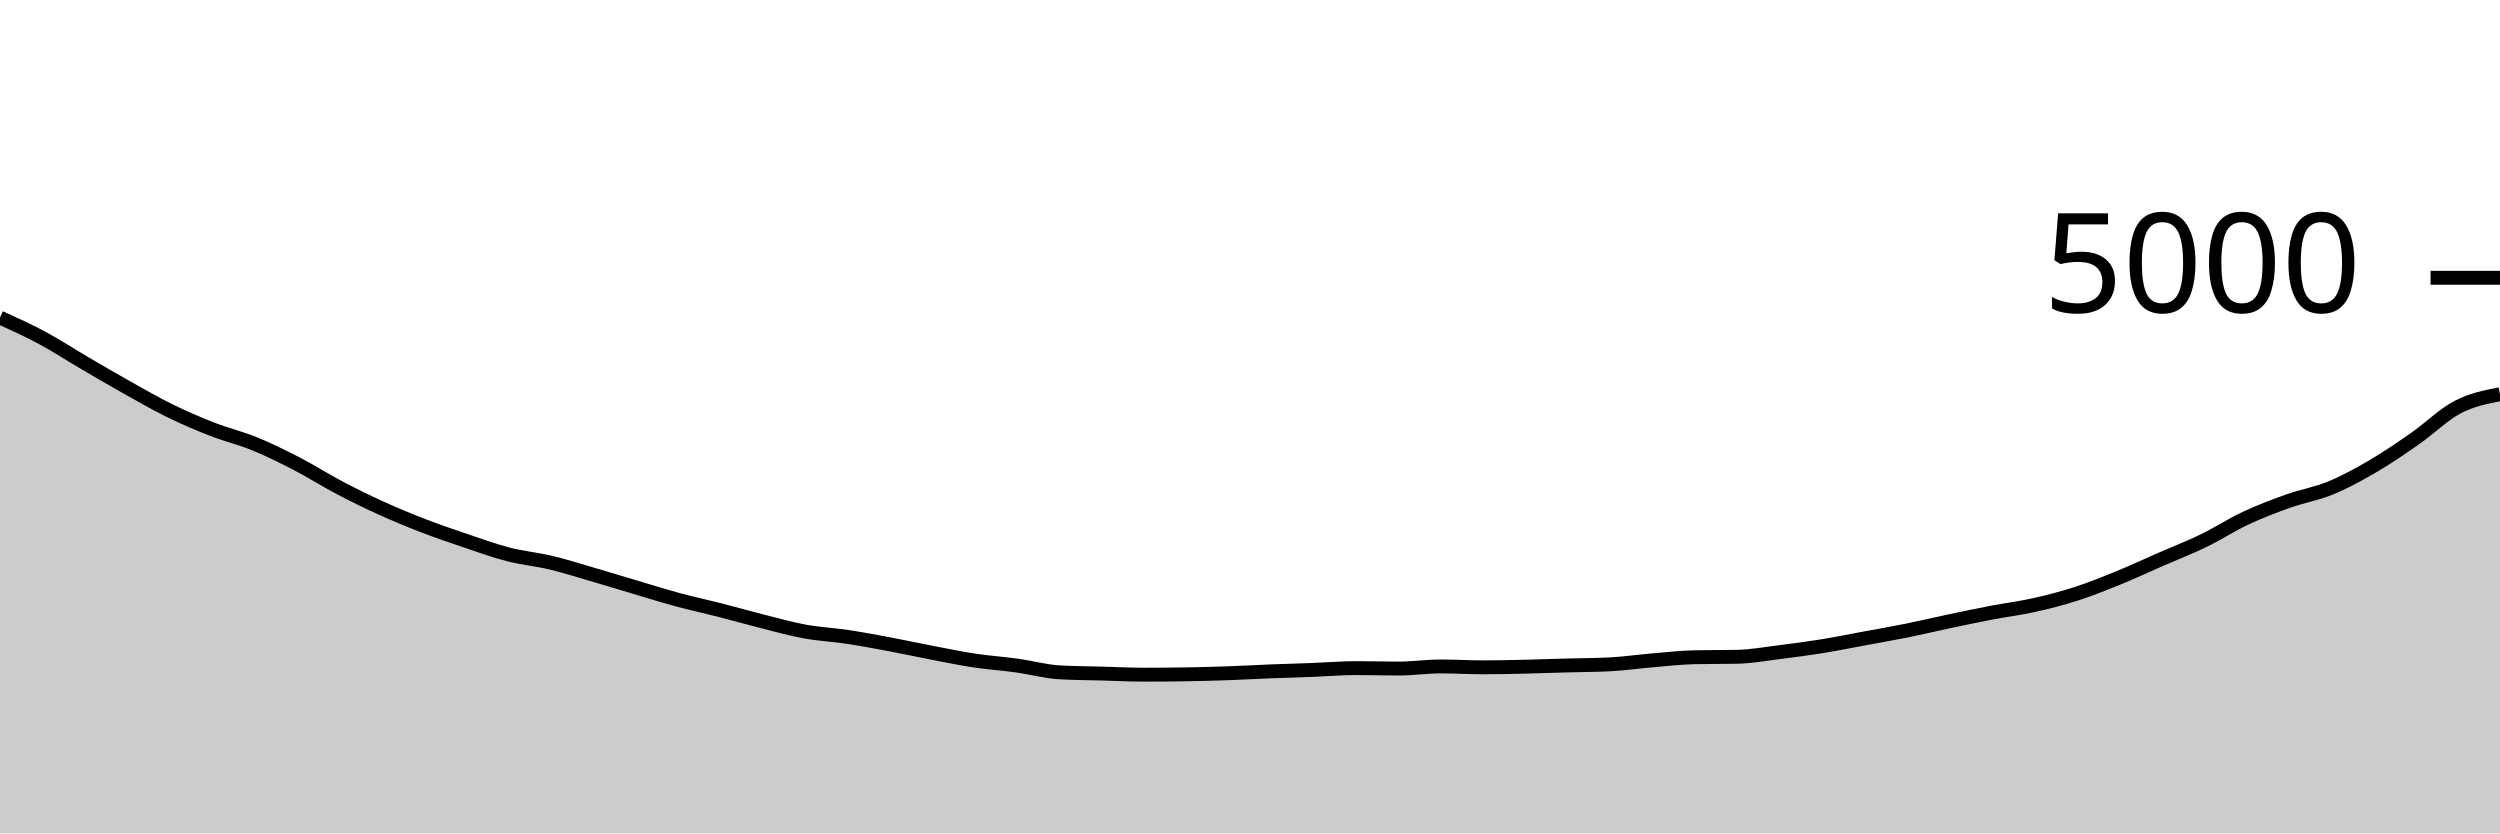
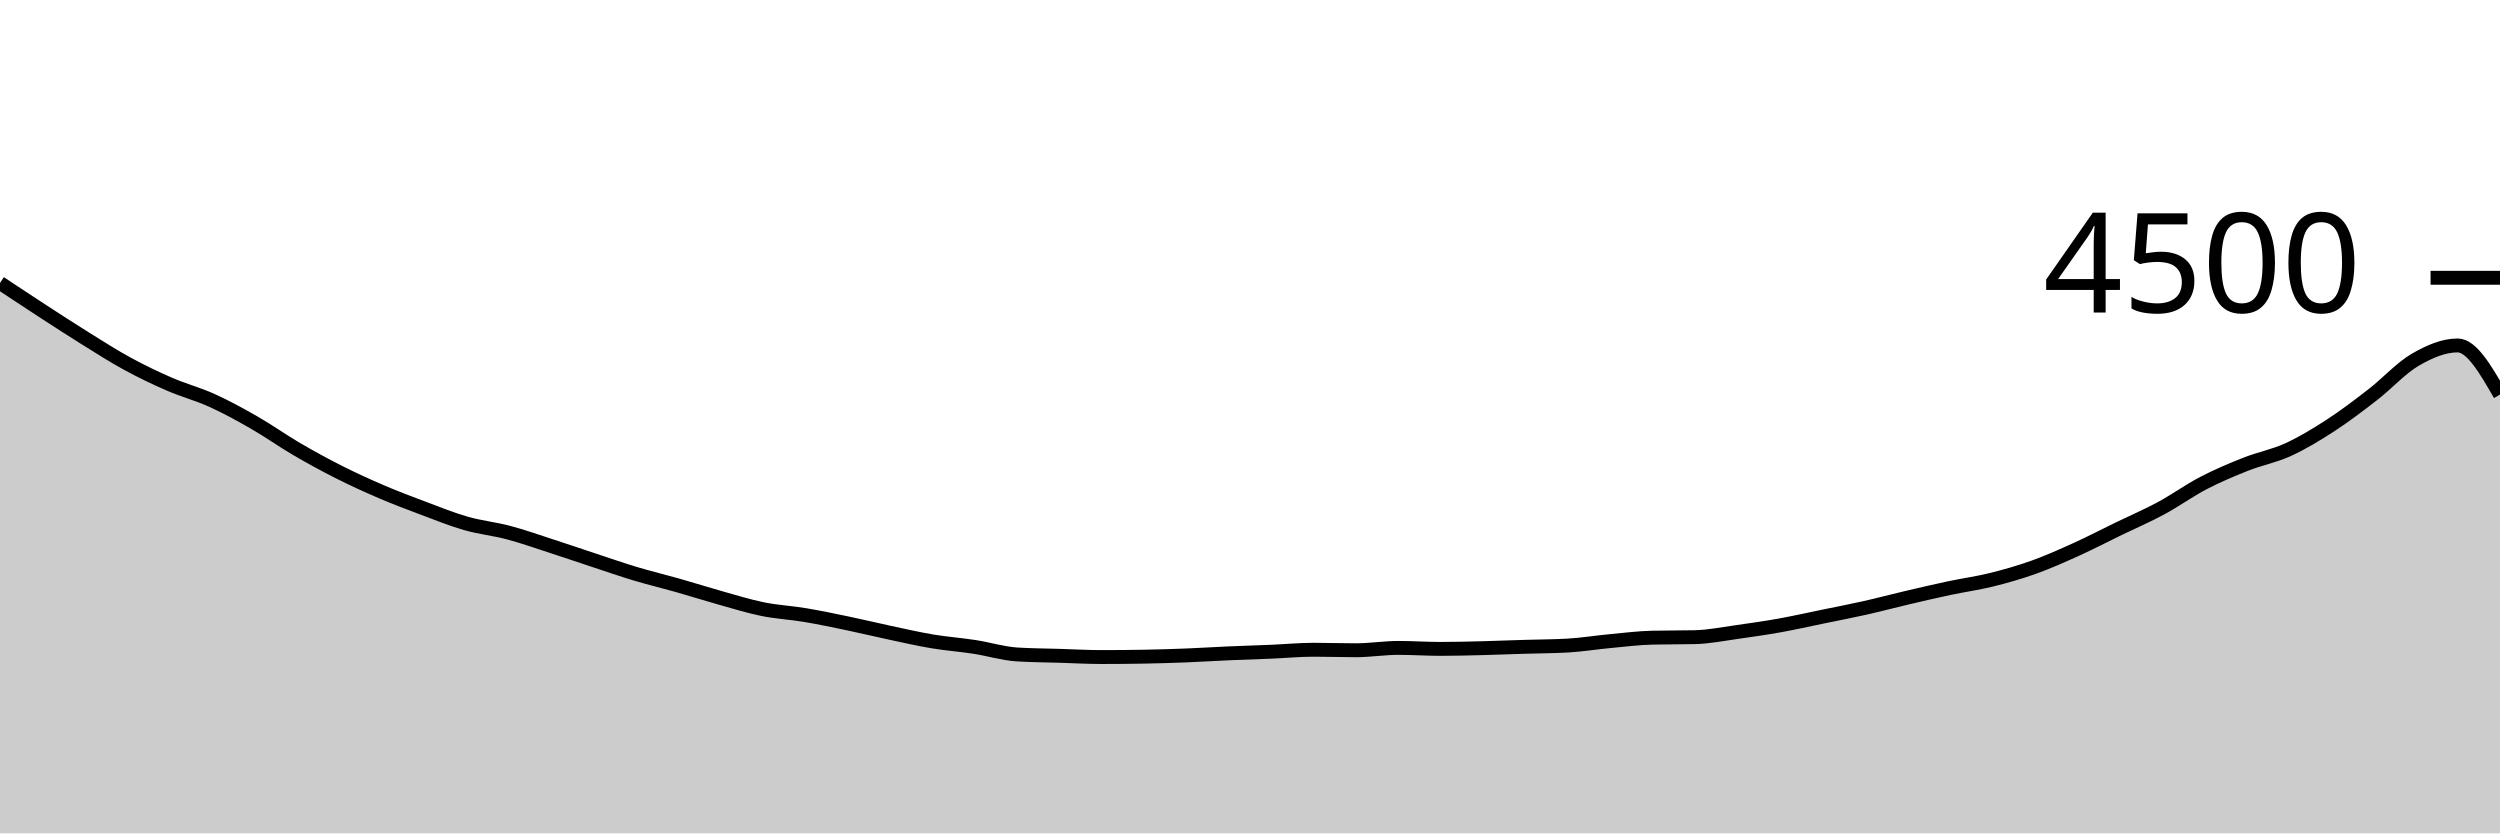
<svg xmlns="http://www.w3.org/2000/svg" viewBox="0 0 180 60">
  <g transform="translate(0,20)">
-     <path class="area" fill="rgba(0, 0, 0, 0.2)" d="M0,2.864C1.017,3.327,2.034,3.789,3.051,4.336C4.068,4.883,5.085,5.549,6.102,6.144C7.119,6.739,8.136,7.335,9.153,7.904C10.169,8.473,11.186,9.061,12.203,9.56C13.22,10.059,14.237,10.499,15.254,10.896C16.271,11.293,17.288,11.529,18.305,11.944C19.322,12.359,20.339,12.859,21.356,13.384C22.373,13.909,23.39,14.561,24.407,15.096C25.424,15.631,26.441,16.131,27.458,16.592C28.475,17.053,29.492,17.472,30.508,17.864C31.525,18.256,32.542,18.601,33.559,18.944C34.576,19.287,35.593,19.659,36.61,19.92C37.627,20.181,38.644,20.269,39.661,20.512C40.678,20.755,41.695,21.08,42.712,21.376C43.729,21.672,44.746,21.987,45.763,22.288C46.78,22.589,47.797,22.909,48.814,23.184C49.831,23.459,50.847,23.676,51.864,23.936C52.881,24.196,53.898,24.488,54.915,24.744C55.932,25,56.949,25.287,57.966,25.472C58.983,25.657,60,25.703,61.017,25.856C62.034,26.009,63.051,26.201,64.068,26.392C65.085,26.583,66.102,26.805,67.119,27C68.136,27.195,69.153,27.407,70.169,27.56C71.186,27.713,72.203,27.779,73.22,27.92C74.237,28.061,75.254,28.349,76.271,28.408C77.288,28.467,78.305,28.468,79.322,28.496C80.339,28.524,81.356,28.576,82.373,28.576C83.39,28.576,84.407,28.568,85.424,28.552C86.441,28.536,87.458,28.508,88.475,28.472C89.492,28.436,90.508,28.376,91.525,28.336C92.542,28.296,93.559,28.271,94.576,28.232C95.593,28.193,96.61,28.104,97.627,28.104C98.644,28.104,99.661,28.136,100.678,28.136C101.695,28.136,102.712,27.984,103.729,27.984C104.746,27.984,105.763,28.048,106.78,28.048C107.797,28.048,108.814,28.023,109.831,28C110.847,27.977,111.864,27.94,112.881,27.912C113.898,27.884,114.915,27.885,115.932,27.832C116.949,27.779,117.966,27.629,118.983,27.544C120,27.459,121.017,27.341,122.034,27.32C123.051,27.299,124.068,27.309,125.085,27.288C126.102,27.267,127.119,27.079,128.136,26.952C129.153,26.825,130.169,26.692,131.186,26.528C132.203,26.364,133.22,26.156,134.237,25.968C135.254,25.78,136.271,25.605,137.288,25.4C138.305,25.195,139.322,24.951,140.339,24.736C141.356,24.521,142.373,24.307,143.39,24.112C144.407,23.917,145.424,23.795,146.441,23.568C147.458,23.341,148.475,23.08,149.492,22.752C150.508,22.424,151.525,22.015,152.542,21.6C153.559,21.185,154.576,20.708,155.593,20.264C156.61,19.82,157.627,19.429,158.644,18.936C159.661,18.443,160.678,17.78,161.695,17.304C162.712,16.828,163.729,16.441,164.746,16.08C165.763,15.719,166.78,15.555,167.797,15.136C168.814,14.717,169.831,14.163,170.847,13.568C171.864,12.973,172.881,12.277,173.898,11.568C174.915,10.859,175.932,9.843,176.949,9.312C177.966,8.781,178.983,8.583,180,8.384L180,40C178.983,40,177.966,40,176.949,40C175.932,40,174.915,40,173.898,40C172.881,40,171.864,40,170.847,40C169.831,40,168.814,40,167.797,40C166.78,40,165.763,40,164.746,40C163.729,40,162.712,40,161.695,40C160.678,40,159.661,40,158.644,40C157.627,40,156.61,40,155.593,40C154.576,40,153.559,40,152.542,40C151.525,40,150.508,40,149.492,40C148.475,40,147.458,40,146.441,40C145.424,40,144.407,40,143.39,40C142.373,40,141.356,40,140.339,40C139.322,40,138.305,40,137.288,40C136.271,40,135.254,40,134.237,40C133.22,40,132.203,40,131.186,40C130.169,40,129.153,40,128.136,40C127.119,40,126.102,40,125.085,40C124.068,40,123.051,40,122.034,40C121.017,40,120,40,118.983,40C117.966,40,116.949,40,115.932,40C114.915,40,113.898,40,112.881,40C111.864,40,110.847,40,109.831,40C108.814,40,107.797,40,106.78,40C105.763,40,104.746,40,103.729,40C102.712,40,101.695,40,100.678,40C99.661,40,98.644,40,97.627,40C96.61,40,95.593,40,94.576,40C93.559,40,92.542,40,91.525,40C90.508,40,89.492,40,88.475,40C87.458,40,86.441,40,85.424,40C84.407,40,83.39,40,82.373,40C81.356,40,80.339,40,79.322,40C78.305,40,77.288,40,76.271,40C75.254,40,74.237,40,73.22,40C72.203,40,71.186,40,70.169,40C69.153,40,68.136,40,67.119,40C66.102,40,65.085,40,64.068,40C63.051,40,62.034,40,61.017,40C60,40,58.983,40,57.966,40C56.949,40,55.932,40,54.915,40C53.898,40,52.881,40,51.864,40C50.847,40,49.831,40,48.814,40C47.797,40,46.78,40,45.763,40C44.746,40,43.729,40,42.712,40C41.695,40,40.678,40,39.661,40C38.644,40,37.627,40,36.61,40C35.593,40,34.576,40,33.559,40C32.542,40,31.525,40,30.508,40C29.492,40,28.475,40,27.458,40C26.441,40,25.424,40,24.407,40C23.39,40,22.373,40,21.356,40C20.339,40,19.322,40,18.305,40C17.288,40,16.271,40,15.254,40C14.237,40,13.22,40,12.203,40C11.186,40,10.169,40,9.153,40C8.136,40,7.119,40,6.102,40C5.085,40,4.068,40,3.051,40C2.034,40,1.017,40,0,40Z" />
-     <path class="line" stroke="black" fill="none" d="M0,2.864C1.017,3.327,2.034,3.789,3.051,4.336C4.068,4.883,5.085,5.549,6.102,6.144C7.119,6.739,8.136,7.335,9.153,7.904C10.169,8.473,11.186,9.061,12.203,9.56C13.22,10.059,14.237,10.499,15.254,10.896C16.271,11.293,17.288,11.529,18.305,11.944C19.322,12.359,20.339,12.859,21.356,13.384C22.373,13.909,23.39,14.561,24.407,15.096C25.424,15.631,26.441,16.131,27.458,16.592C28.475,17.053,29.492,17.472,30.508,17.864C31.525,18.256,32.542,18.601,33.559,18.944C34.576,19.287,35.593,19.659,36.61,19.92C37.627,20.181,38.644,20.269,39.661,20.512C40.678,20.755,41.695,21.08,42.712,21.376C43.729,21.672,44.746,21.987,45.763,22.288C46.78,22.589,47.797,22.909,48.814,23.184C49.831,23.459,50.847,23.676,51.864,23.936C52.881,24.196,53.898,24.488,54.915,24.744C55.932,25,56.949,25.287,57.966,25.472C58.983,25.657,60,25.703,61.017,25.856C62.034,26.009,63.051,26.201,64.068,26.392C65.085,26.583,66.102,26.805,67.119,27C68.136,27.195,69.153,27.407,70.169,27.56C71.186,27.713,72.203,27.779,73.22,27.92C74.237,28.061,75.254,28.349,76.271,28.408C77.288,28.467,78.305,28.468,79.322,28.496C80.339,28.524,81.356,28.576,82.373,28.576C83.39,28.576,84.407,28.568,85.424,28.552C86.441,28.536,87.458,28.508,88.475,28.472C89.492,28.436,90.508,28.376,91.525,28.336C92.542,28.296,93.559,28.271,94.576,28.232C95.593,28.193,96.61,28.104,97.627,28.104C98.644,28.104,99.661,28.136,100.678,28.136C101.695,28.136,102.712,27.984,103.729,27.984C104.746,27.984,105.763,28.048,106.78,28.048C107.797,28.048,108.814,28.023,109.831,28C110.847,27.977,111.864,27.94,112.881,27.912C113.898,27.884,114.915,27.885,115.932,27.832C116.949,27.779,117.966,27.629,118.983,27.544C120,27.459,121.017,27.341,122.034,27.32C123.051,27.299,124.068,27.309,125.085,27.288C126.102,27.267,127.119,27.079,128.136,26.952C129.153,26.825,130.169,26.692,131.186,26.528C132.203,26.364,133.22,26.156,134.237,25.968C135.254,25.78,136.271,25.605,137.288,25.4C138.305,25.195,139.322,24.951,140.339,24.736C141.356,24.521,142.373,24.307,143.39,24.112C144.407,23.917,145.424,23.795,146.441,23.568C147.458,23.341,148.475,23.08,149.492,22.752C150.508,22.424,151.525,22.015,152.542,21.6C153.559,21.185,154.576,20.708,155.593,20.264C156.61,19.82,157.627,19.429,158.644,18.936C159.661,18.443,160.678,17.78,161.695,17.304C162.712,16.828,163.729,16.441,164.746,16.08C165.763,15.719,166.78,15.555,167.797,15.136C168.814,14.717,169.831,14.163,170.847,13.568C171.864,12.973,172.881,12.277,173.898,11.568C174.915,10.859,175.932,9.843,176.949,9.312C177.966,8.781,178.983,8.583,180,8.384" />
+     <path class="area" fill="rgba(0, 0, 0, 0.2)" d="M0,0.373C1.017,1.047,2.034,1.721,3.051,2.382C4.068,3.043,5.085,3.705,6.102,4.338C7.119,4.97,8.136,5.624,9.153,6.178C10.169,6.732,11.186,7.221,12.203,7.662C13.22,8.104,14.237,8.366,15.254,8.827C16.271,9.287,17.288,9.843,18.305,10.427C19.322,11.01,20.339,11.735,21.356,12.329C22.373,12.923,23.39,13.479,24.407,13.991C25.424,14.504,26.441,14.969,27.458,15.404C28.475,15.84,29.492,16.224,30.508,16.604C31.525,16.985,32.542,17.399,33.559,17.689C34.576,17.979,35.593,18.077,36.61,18.347C37.627,18.616,38.644,18.978,39.661,19.307C40.678,19.636,41.695,19.985,42.712,20.32C43.729,20.655,44.746,21.01,45.763,21.316C46.78,21.621,47.797,21.862,48.814,22.151C49.831,22.44,50.847,22.764,51.864,23.049C52.881,23.333,53.898,23.652,54.915,23.858C55.932,24.064,56.949,24.114,57.966,24.284C58.983,24.455,60,24.668,61.017,24.88C62.034,25.092,63.051,25.339,64.068,25.556C65.085,25.772,66.102,26.007,67.119,26.178C68.136,26.348,69.153,26.421,70.169,26.578C71.186,26.735,72.203,27.055,73.22,27.12C74.237,27.185,75.254,27.187,76.271,27.218C77.288,27.249,78.305,27.307,79.322,27.307C80.339,27.307,81.356,27.298,82.373,27.28C83.39,27.262,84.407,27.231,85.424,27.191C86.441,27.151,87.458,27.084,88.475,27.04C89.492,26.996,90.508,26.967,91.525,26.924C92.542,26.881,93.559,26.782,94.576,26.782C95.593,26.782,96.61,26.818,97.627,26.818C98.644,26.818,99.661,26.649,100.678,26.649C101.695,26.649,102.712,26.72,103.729,26.72C104.746,26.72,105.763,26.692,106.78,26.667C107.797,26.641,108.814,26.6,109.831,26.569C110.847,26.538,111.864,26.539,112.881,26.48C113.898,26.421,114.915,26.255,115.932,26.16C116.949,26.065,117.966,25.935,118.983,25.911C120,25.887,121.017,25.899,122.034,25.876C123.051,25.852,124.068,25.643,125.085,25.502C126.102,25.361,127.119,25.213,128.136,25.031C129.153,24.849,130.169,24.618,131.186,24.409C132.203,24.2,133.22,24.006,134.237,23.778C135.254,23.55,136.271,23.279,137.288,23.04C138.305,22.801,139.322,22.563,140.339,22.347C141.356,22.13,142.373,21.994,143.39,21.742C144.407,21.49,145.424,21.2,146.441,20.836C147.458,20.471,148.475,20.016,149.492,19.556C150.508,19.095,151.525,18.564,152.542,18.071C153.559,17.578,154.576,17.144,155.593,16.596C156.61,16.047,157.627,15.311,158.644,14.782C159.661,14.253,160.678,13.824,161.695,13.422C162.712,13.021,163.729,12.839,164.746,12.373C165.763,11.908,166.78,11.292,167.797,10.631C168.814,9.97,169.831,9.197,170.847,8.409C171.864,7.621,172.881,6.492,173.898,5.902C174.915,5.313,175.932,4.871,176.949,4.871C177.966,4.871,178.983,6.64,180,8.409L180,40C178.983,40,177.966,40,176.949,40C175.932,40,174.915,40,173.898,40C172.881,40,171.864,40,170.847,40C169.831,40,168.814,40,167.797,40C166.78,40,165.763,40,164.746,40C163.729,40,162.712,40,161.695,40C160.678,40,159.661,40,158.644,40C157.627,40,156.61,40,155.593,40C154.576,40,153.559,40,152.542,40C151.525,40,150.508,40,149.492,40C148.475,40,147.458,40,146.441,40C145.424,40,144.407,40,143.39,40C142.373,40,141.356,40,140.339,40C139.322,40,138.305,40,137.288,40C136.271,40,135.254,40,134.237,40C133.22,40,132.203,40,131.186,40C130.169,40,129.153,40,128.136,40C127.119,40,126.102,40,125.085,40C124.068,40,123.051,40,122.034,40C121.017,40,120,40,118.983,40C117.966,40,116.949,40,115.932,40C114.915,40,113.898,40,112.881,40C111.864,40,110.847,40,109.831,40C108.814,40,107.797,40,106.78,40C105.763,40,104.746,40,103.729,40C102.712,40,101.695,40,100.678,40C99.661,40,98.644,40,97.627,40C96.61,40,95.593,40,94.576,40C93.559,40,92.542,40,91.525,40C90.508,40,89.492,40,88.475,40C87.458,40,86.441,40,85.424,40C84.407,40,83.39,40,82.373,40C81.356,40,80.339,40,79.322,40C78.305,40,77.288,40,76.271,40C75.254,40,74.237,40,73.22,40C72.203,40,71.186,40,70.169,40C69.153,40,68.136,40,67.119,40C66.102,40,65.085,40,64.068,40C63.051,40,62.034,40,61.017,40C60,40,58.983,40,57.966,40C56.949,40,55.932,40,54.915,40C53.898,40,52.881,40,51.864,40C50.847,40,49.831,40,48.814,40C47.797,40,46.78,40,45.763,40C44.746,40,43.729,40,42.712,40C41.695,40,40.678,40,39.661,40C38.644,40,37.627,40,36.61,40C35.593,40,34.576,40,33.559,40C32.542,40,31.525,40,30.508,40C29.492,40,28.475,40,27.458,40C26.441,40,25.424,40,24.407,40C23.39,40,22.373,40,21.356,40C20.339,40,19.322,40,18.305,40C17.288,40,16.271,40,15.254,40C14.237,40,13.22,40,12.203,40C11.186,40,10.169,40,9.153,40C8.136,40,7.119,40,6.102,40C5.085,40,4.068,40,3.051,40C2.034,40,1.017,40,0,40Z" />
+     <path class="line" stroke="black" fill="none" d="M0,0.373C1.017,1.047,2.034,1.721,3.051,2.382C4.068,3.043,5.085,3.705,6.102,4.338C7.119,4.97,8.136,5.624,9.153,6.178C10.169,6.732,11.186,7.221,12.203,7.662C13.22,8.104,14.237,8.366,15.254,8.827C16.271,9.287,17.288,9.843,18.305,10.427C19.322,11.01,20.339,11.735,21.356,12.329C22.373,12.923,23.39,13.479,24.407,13.991C25.424,14.504,26.441,14.969,27.458,15.404C28.475,15.84,29.492,16.224,30.508,16.604C31.525,16.985,32.542,17.399,33.559,17.689C34.576,17.979,35.593,18.077,36.61,18.347C37.627,18.616,38.644,18.978,39.661,19.307C40.678,19.636,41.695,19.985,42.712,20.32C43.729,20.655,44.746,21.01,45.763,21.316C46.78,21.621,47.797,21.862,48.814,22.151C49.831,22.44,50.847,22.764,51.864,23.049C52.881,23.333,53.898,23.652,54.915,23.858C55.932,24.064,56.949,24.114,57.966,24.284C58.983,24.455,60,24.668,61.017,24.88C62.034,25.092,63.051,25.339,64.068,25.556C65.085,25.772,66.102,26.007,67.119,26.178C68.136,26.348,69.153,26.421,70.169,26.578C71.186,26.735,72.203,27.055,73.22,27.12C74.237,27.185,75.254,27.187,76.271,27.218C77.288,27.249,78.305,27.307,79.322,27.307C80.339,27.307,81.356,27.298,82.373,27.28C83.39,27.262,84.407,27.231,85.424,27.191C86.441,27.151,87.458,27.084,88.475,27.04C89.492,26.996,90.508,26.967,91.525,26.924C92.542,26.881,93.559,26.782,94.576,26.782C95.593,26.782,96.61,26.818,97.627,26.818C98.644,26.818,99.661,26.649,100.678,26.649C101.695,26.649,102.712,26.72,103.729,26.72C104.746,26.72,105.763,26.692,106.78,26.667C107.797,26.641,108.814,26.6,109.831,26.569C110.847,26.538,111.864,26.539,112.881,26.48C113.898,26.421,114.915,26.255,115.932,26.16C116.949,26.065,117.966,25.935,118.983,25.911C120,25.887,121.017,25.899,122.034,25.876C123.051,25.852,124.068,25.643,125.085,25.502C126.102,25.361,127.119,25.213,128.136,25.031C129.153,24.849,130.169,24.618,131.186,24.409C132.203,24.2,133.22,24.006,134.237,23.778C135.254,23.55,136.271,23.279,137.288,23.04C138.305,22.801,139.322,22.563,140.339,22.347C141.356,22.13,142.373,21.994,143.39,21.742C144.407,21.49,145.424,21.2,146.441,20.836C147.458,20.471,148.475,20.016,149.492,19.556C150.508,19.095,151.525,18.564,152.542,18.071C153.559,17.578,154.576,17.144,155.593,16.596C156.61,16.047,157.627,15.311,158.644,14.782C159.661,14.253,160.678,13.824,161.695,13.422C162.712,13.021,163.729,12.839,164.746,12.373C165.763,11.908,166.78,11.292,167.797,10.631C168.814,9.97,169.831,9.197,170.847,8.409C171.864,7.621,172.881,6.492,173.898,5.902C174.915,5.313,175.932,4.871,176.949,4.871C177.966,4.871,178.983,6.64,180,8.409" />
    <path class="axis-ceiling" stroke-width="1" stroke="black" fill="none" d="M175,0L180,0" />
-     <text class="axis-ceiling-label" font-family="sans-serif" text-anchor="end" font-size="10px" x="170" y="2.5">5000</text>
+     <text class="axis-ceiling-label" font-family="sans-serif" text-anchor="end" font-size="10px" x="170" y="2.5">4500</text>
  </g>
</svg>
